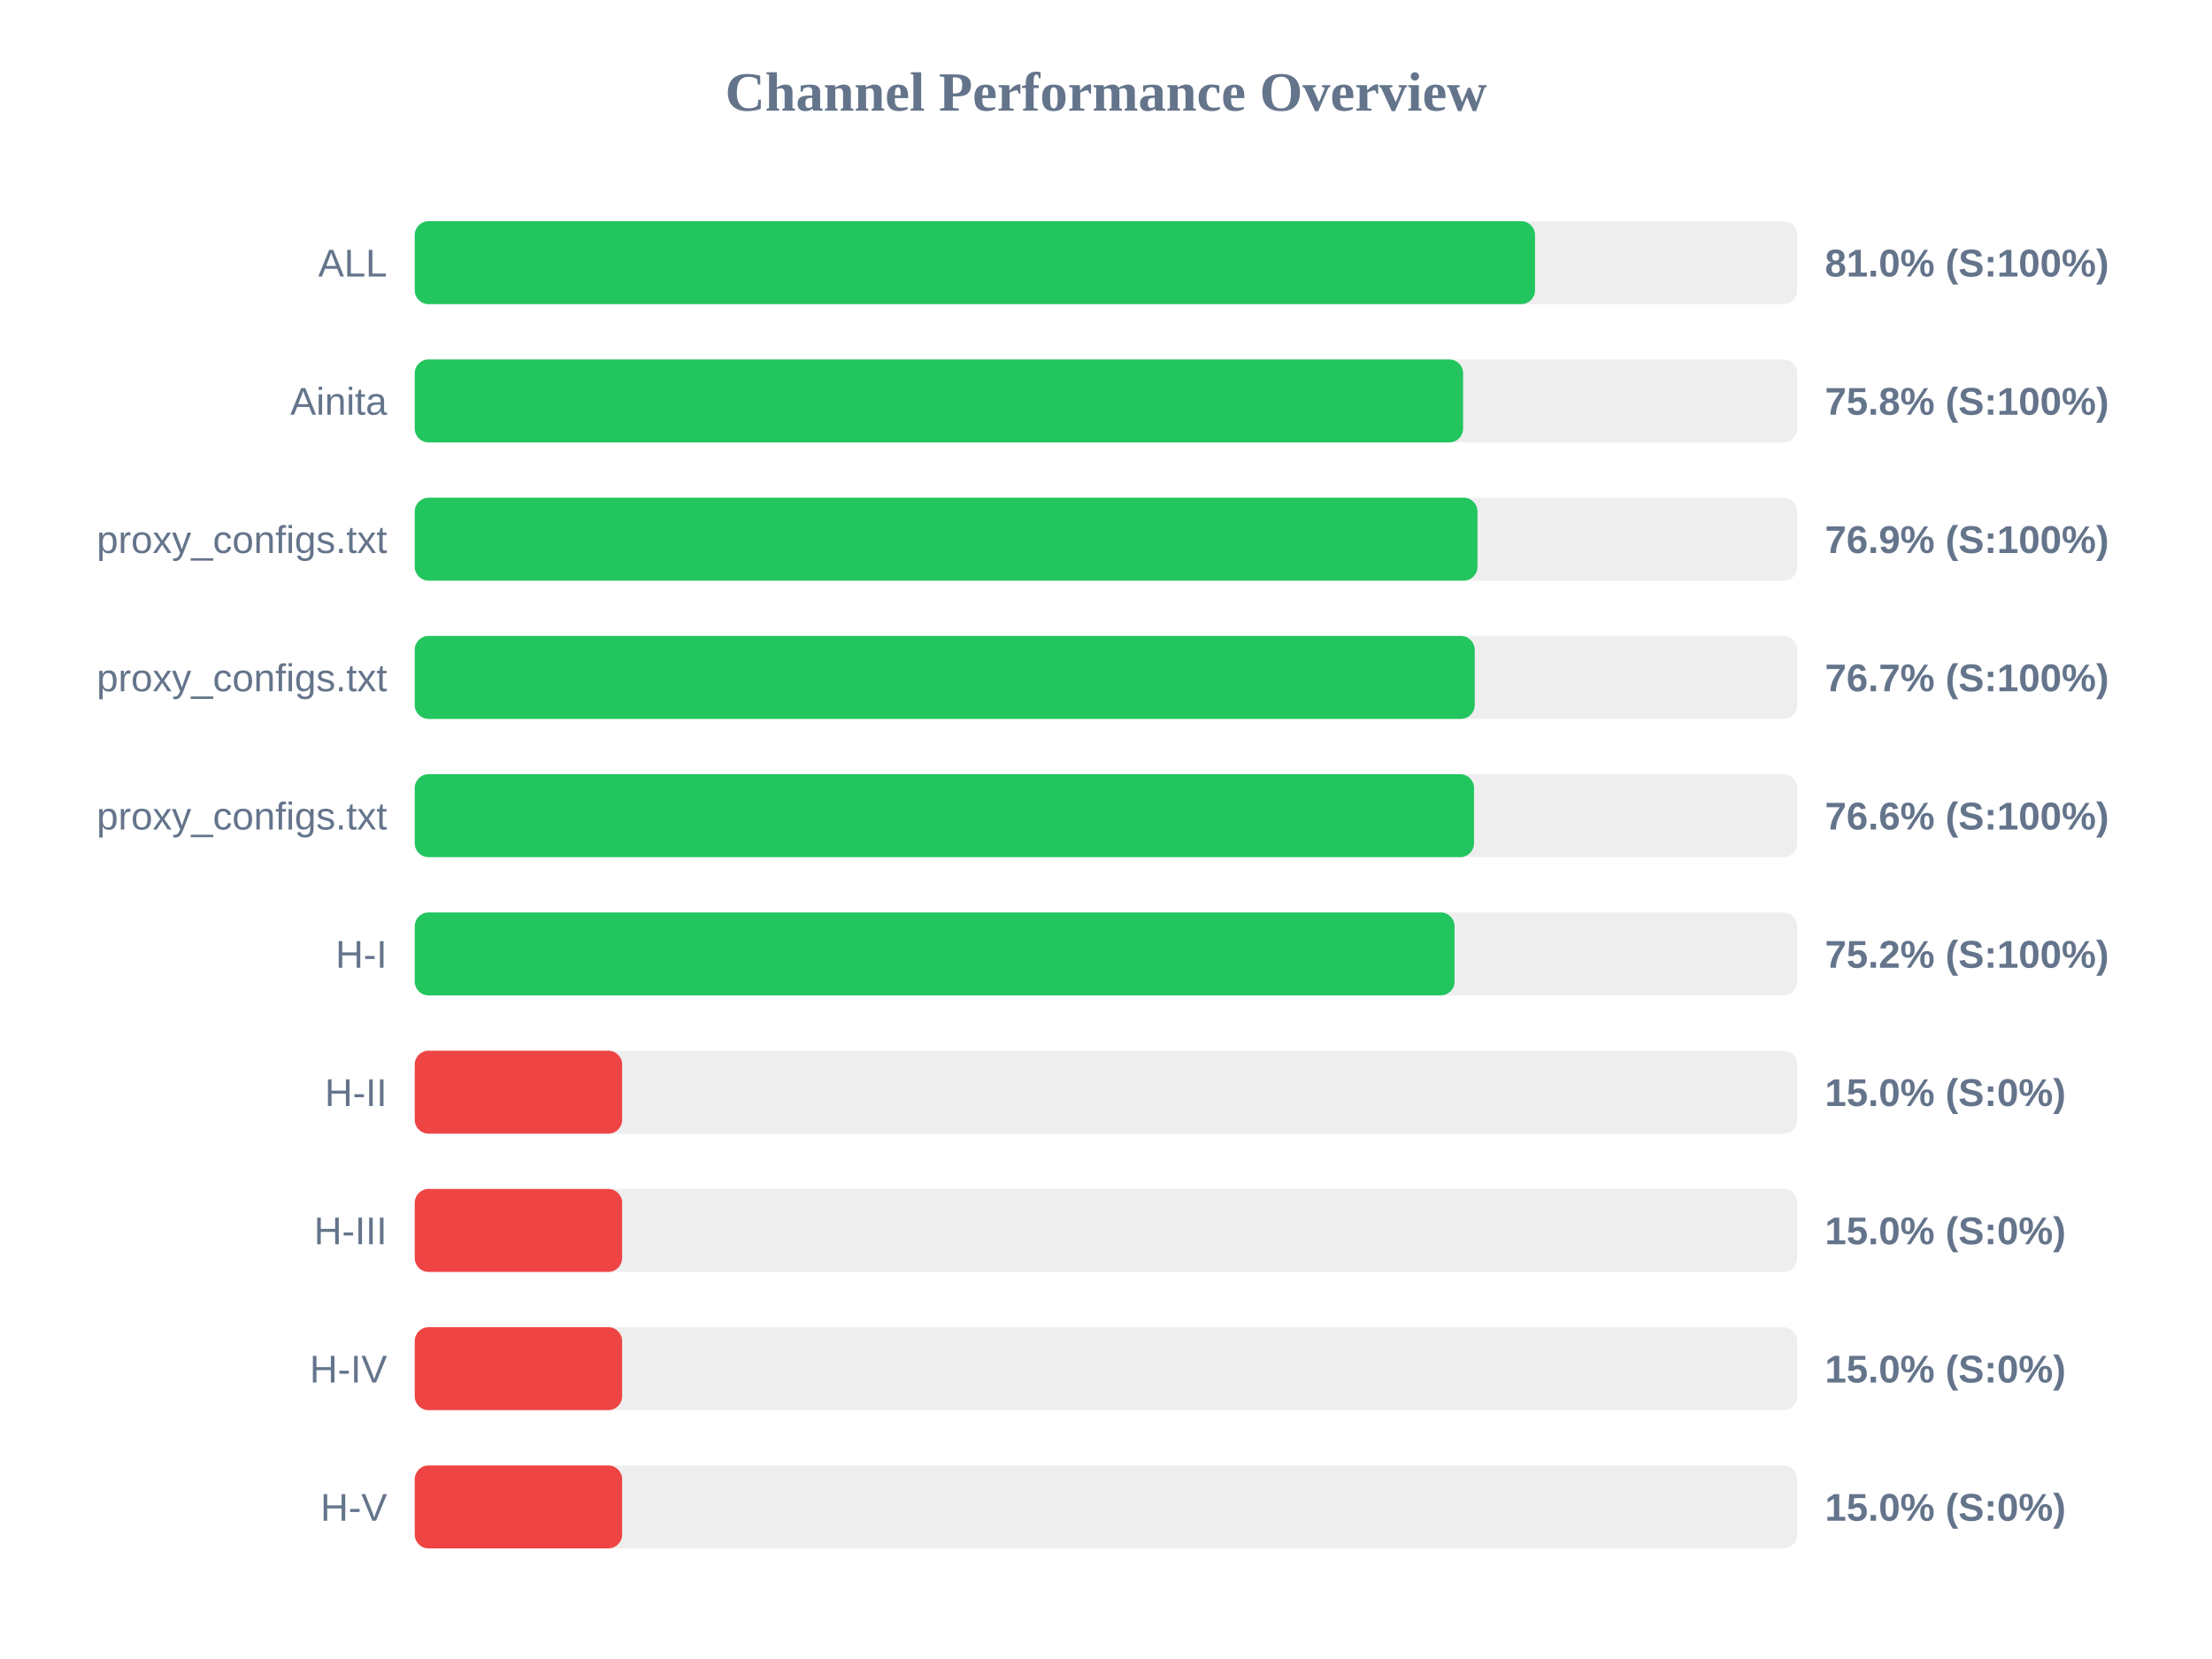
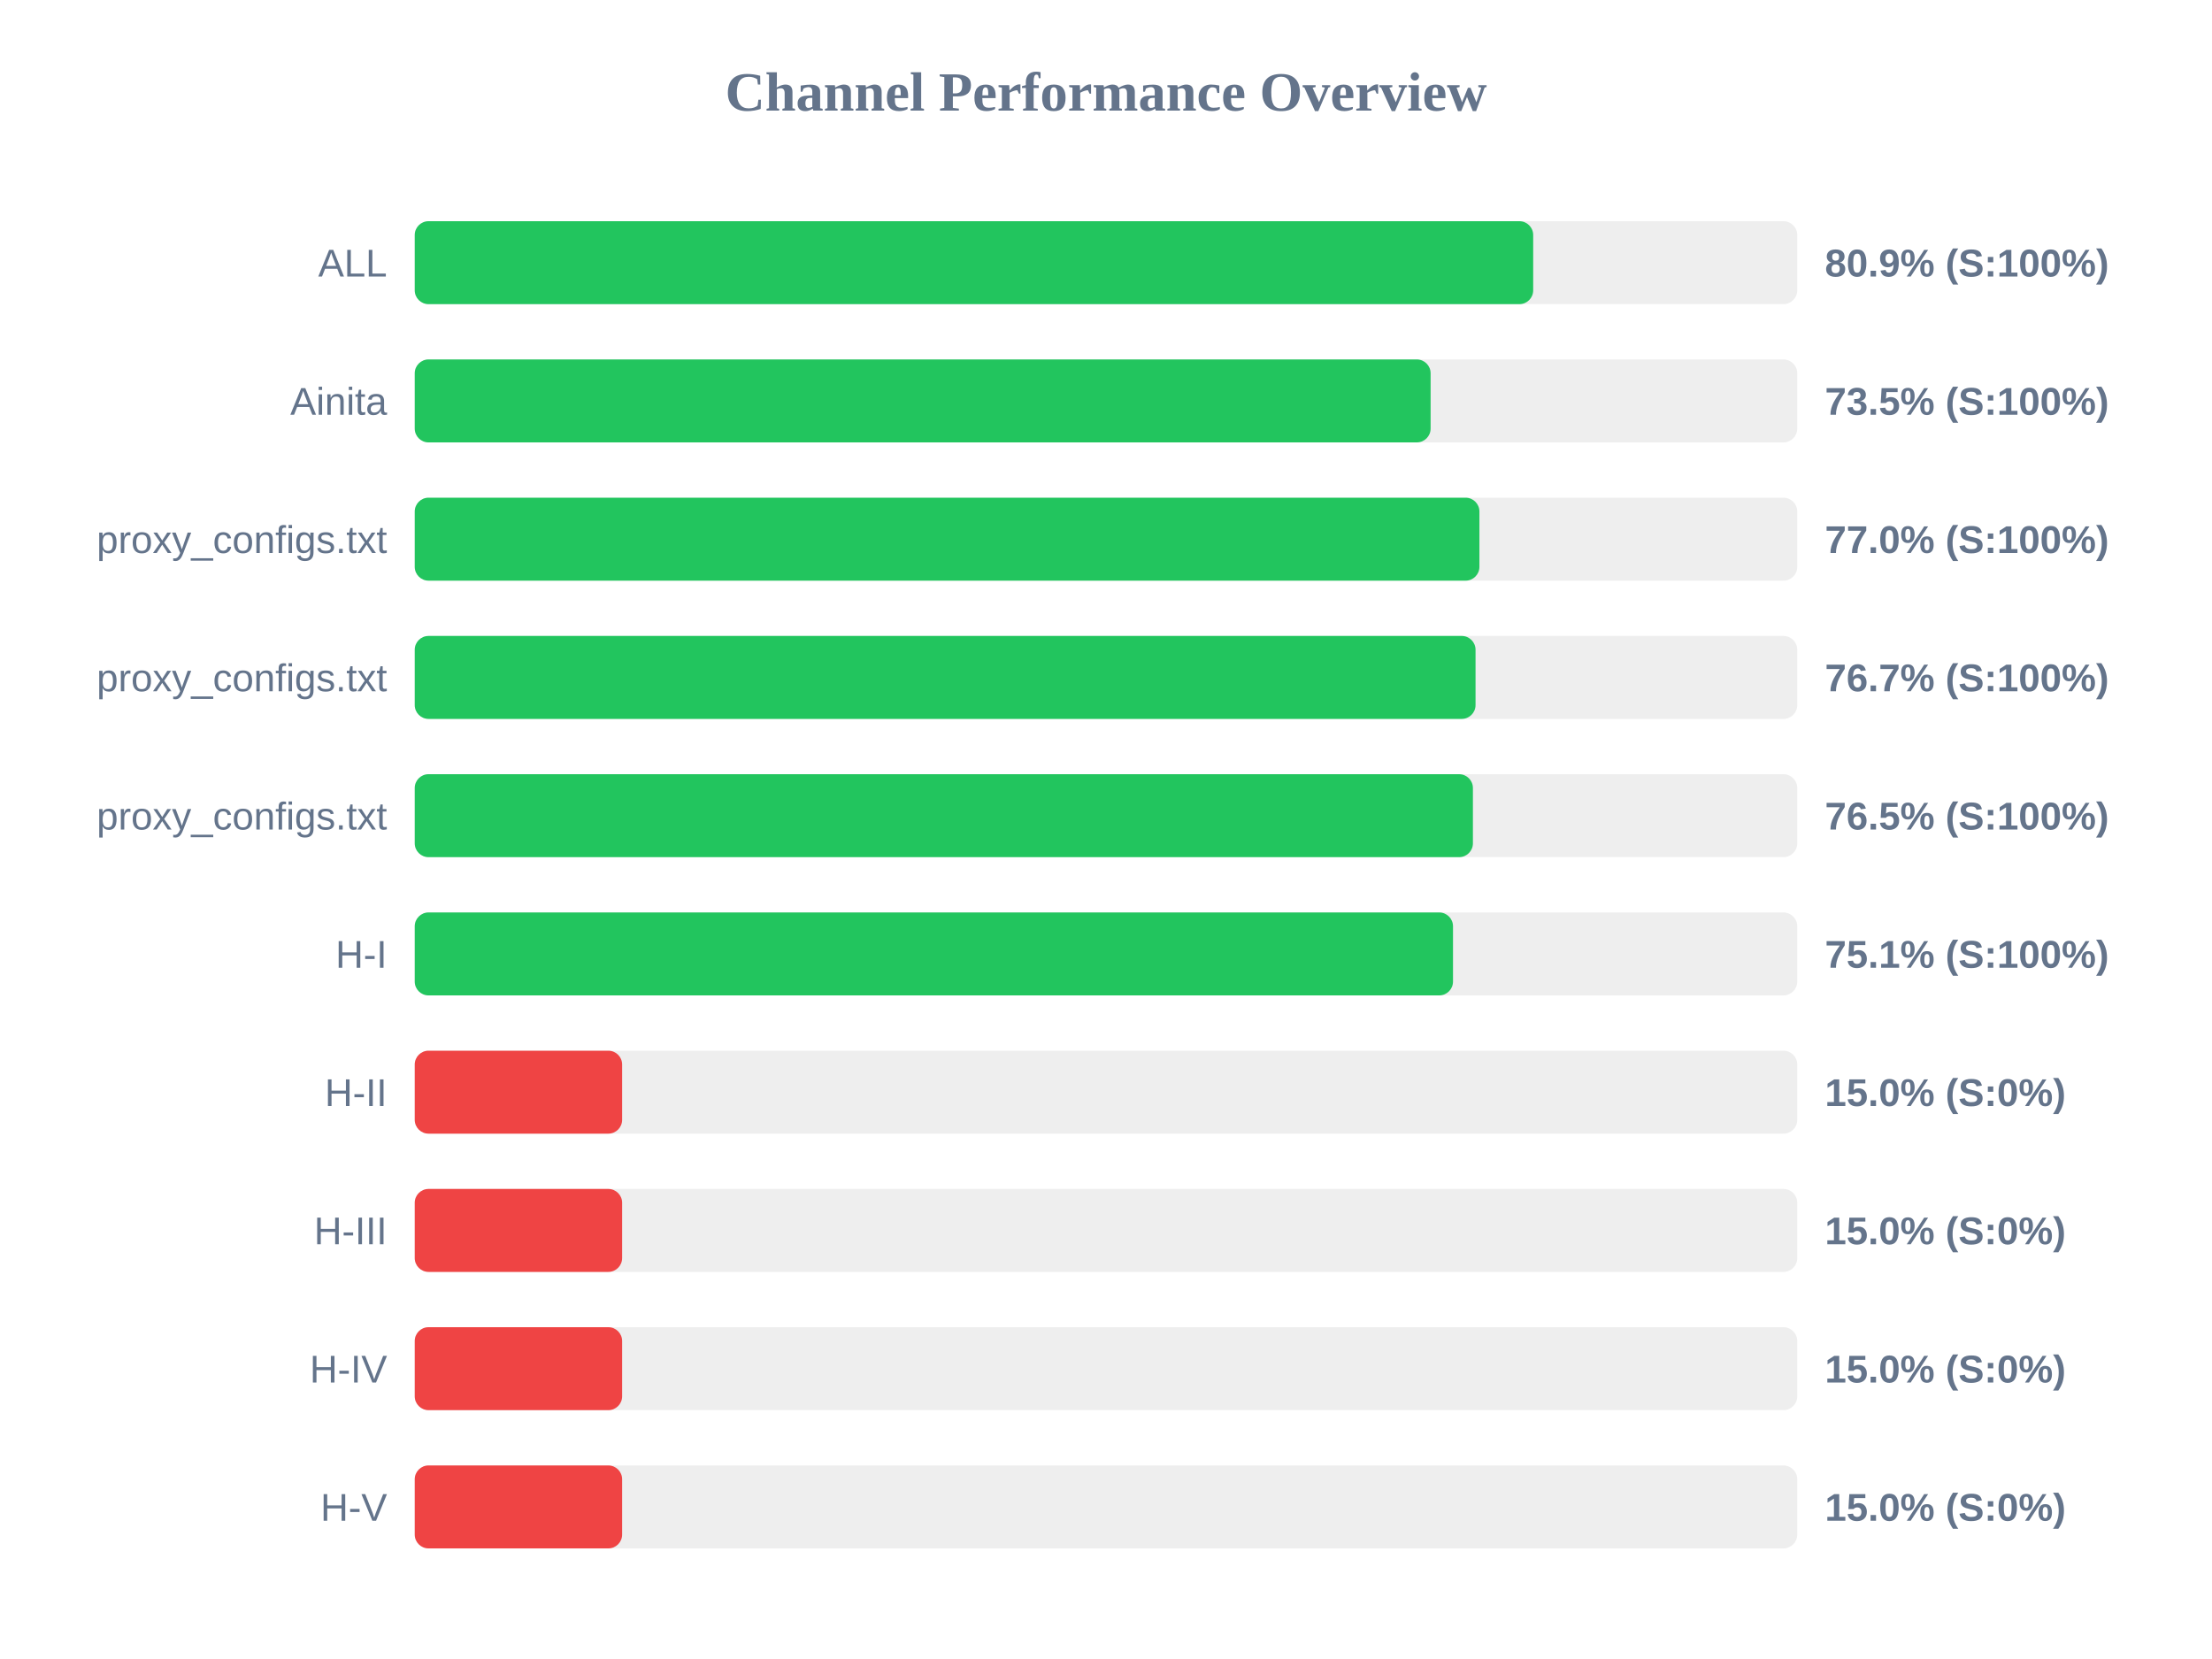
<svg xmlns="http://www.w3.org/2000/svg" width="800" height="600" version="1.1">
  <style>
        .row { font: 14px Arial; fill: #64748b; }
        .score { font: bold 14px Arial; fill: #64748b; }
    </style>
  <text x="400" y="40" text-anchor="middle" font-size="20px" font-weight="bold" fill="#64748b">Channel Performance Overview</text>
  <rect x="150" y="80" width="500" height="30" fill="#eee" rx="5" />
-   <rect x="150" y="80" width="405.15" height="30" fill="#22c55e" rx="5" />
+   <rect x="150" y="80" width="404.5" height="30" fill="#22c55e" rx="5" />
  <text x="140" y="100" text-anchor="end" class="row">ALL</text>
-   <text x="660" y="100" text-anchor="start" class="score">81.0% (S:100%)</text>
+   <text x="660" y="100" text-anchor="start" class="score">80.9% (S:100%)</text>
  <rect x="150" y="130" width="500" height="30" fill="#eee" rx="5" />
-   <rect x="150" y="130" width="379.15" height="30" fill="#22c55e" rx="5" />
+   <rect x="150" y="130" width="367.4" height="30" fill="#22c55e" rx="5" />
  <text x="140" y="150" text-anchor="end" class="row">Ainita</text>
-   <text x="660" y="150" text-anchor="start" class="score">75.8% (S:100%)</text>
+   <text x="660" y="150" text-anchor="start" class="score">73.5% (S:100%)</text>
  <rect x="150" y="180" width="500" height="30" fill="#eee" rx="5" />
-   <rect x="150" y="180" width="384.35" height="30" fill="#22c55e" rx="5" />
+   <rect x="150" y="180" width="385.05" height="30" fill="#22c55e" rx="5" />
  <text x="140" y="200" text-anchor="end" class="row">proxy_configs.txt</text>
-   <text x="660" y="200" text-anchor="start" class="score">76.9% (S:100%)</text>
+   <text x="660" y="200" text-anchor="start" class="score">77.0% (S:100%)</text>
  <rect x="150" y="230" width="500" height="30" fill="#eee" rx="5" />
-   <rect x="150" y="230" width="383.35" height="30" fill="#22c55e" rx="5" />
+   <rect x="150" y="230" width="383.65" height="30" fill="#22c55e" rx="5" />
  <text x="140" y="250" text-anchor="end" class="row">proxy_configs.txt</text>
  <text x="660" y="250" text-anchor="start" class="score">76.7% (S:100%)</text>
  <rect x="150" y="280" width="500" height="30" fill="#eee" rx="5" />
-   <rect x="150" y="280" width="383.1" height="30" fill="#22c55e" rx="5" />
+   <rect x="150" y="280" width="382.7" height="30" fill="#22c55e" rx="5" />
  <text x="140" y="300" text-anchor="end" class="row">proxy_configs.txt</text>
-   <text x="660" y="300" text-anchor="start" class="score">76.6% (S:100%)</text>
+   <text x="660" y="300" text-anchor="start" class="score">76.5% (S:100%)</text>
  <rect x="150" y="330" width="500" height="30" fill="#eee" rx="5" />
-   <rect x="150" y="330" width="376.05" height="30" fill="#22c55e" rx="5" />
+   <rect x="150" y="330" width="375.5" height="30" fill="#22c55e" rx="5" />
  <text x="140" y="350" text-anchor="end" class="row">H-I</text>
-   <text x="660" y="350" text-anchor="start" class="score">75.2% (S:100%)</text>
+   <text x="660" y="350" text-anchor="start" class="score">75.1% (S:100%)</text>
  <rect x="150" y="380" width="500" height="30" fill="#eee" rx="5" />
  <rect x="150" y="380" width="75.0" height="30" fill="#ef4444" rx="5" />
  <text x="140" y="400" text-anchor="end" class="row">H-II</text>
  <text x="660" y="400" text-anchor="start" class="score">15.0% (S:0%)</text>
  <rect x="150" y="430" width="500" height="30" fill="#eee" rx="5" />
  <rect x="150" y="430" width="75.0" height="30" fill="#ef4444" rx="5" />
  <text x="140" y="450" text-anchor="end" class="row">H-III</text>
  <text x="660" y="450" text-anchor="start" class="score">15.0% (S:0%)</text>
  <rect x="150" y="480" width="500" height="30" fill="#eee" rx="5" />
  <rect x="150" y="480" width="75.0" height="30" fill="#ef4444" rx="5" />
  <text x="140" y="500" text-anchor="end" class="row">H-IV</text>
  <text x="660" y="500" text-anchor="start" class="score">15.0% (S:0%)</text>
  <rect x="150" y="530" width="500" height="30" fill="#eee" rx="5" />
  <rect x="150" y="530" width="75.0" height="30" fill="#ef4444" rx="5" />
  <text x="140" y="550" text-anchor="end" class="row">H-V</text>
  <text x="660" y="550" text-anchor="start" class="score">15.0% (S:0%)</text>
</svg>
